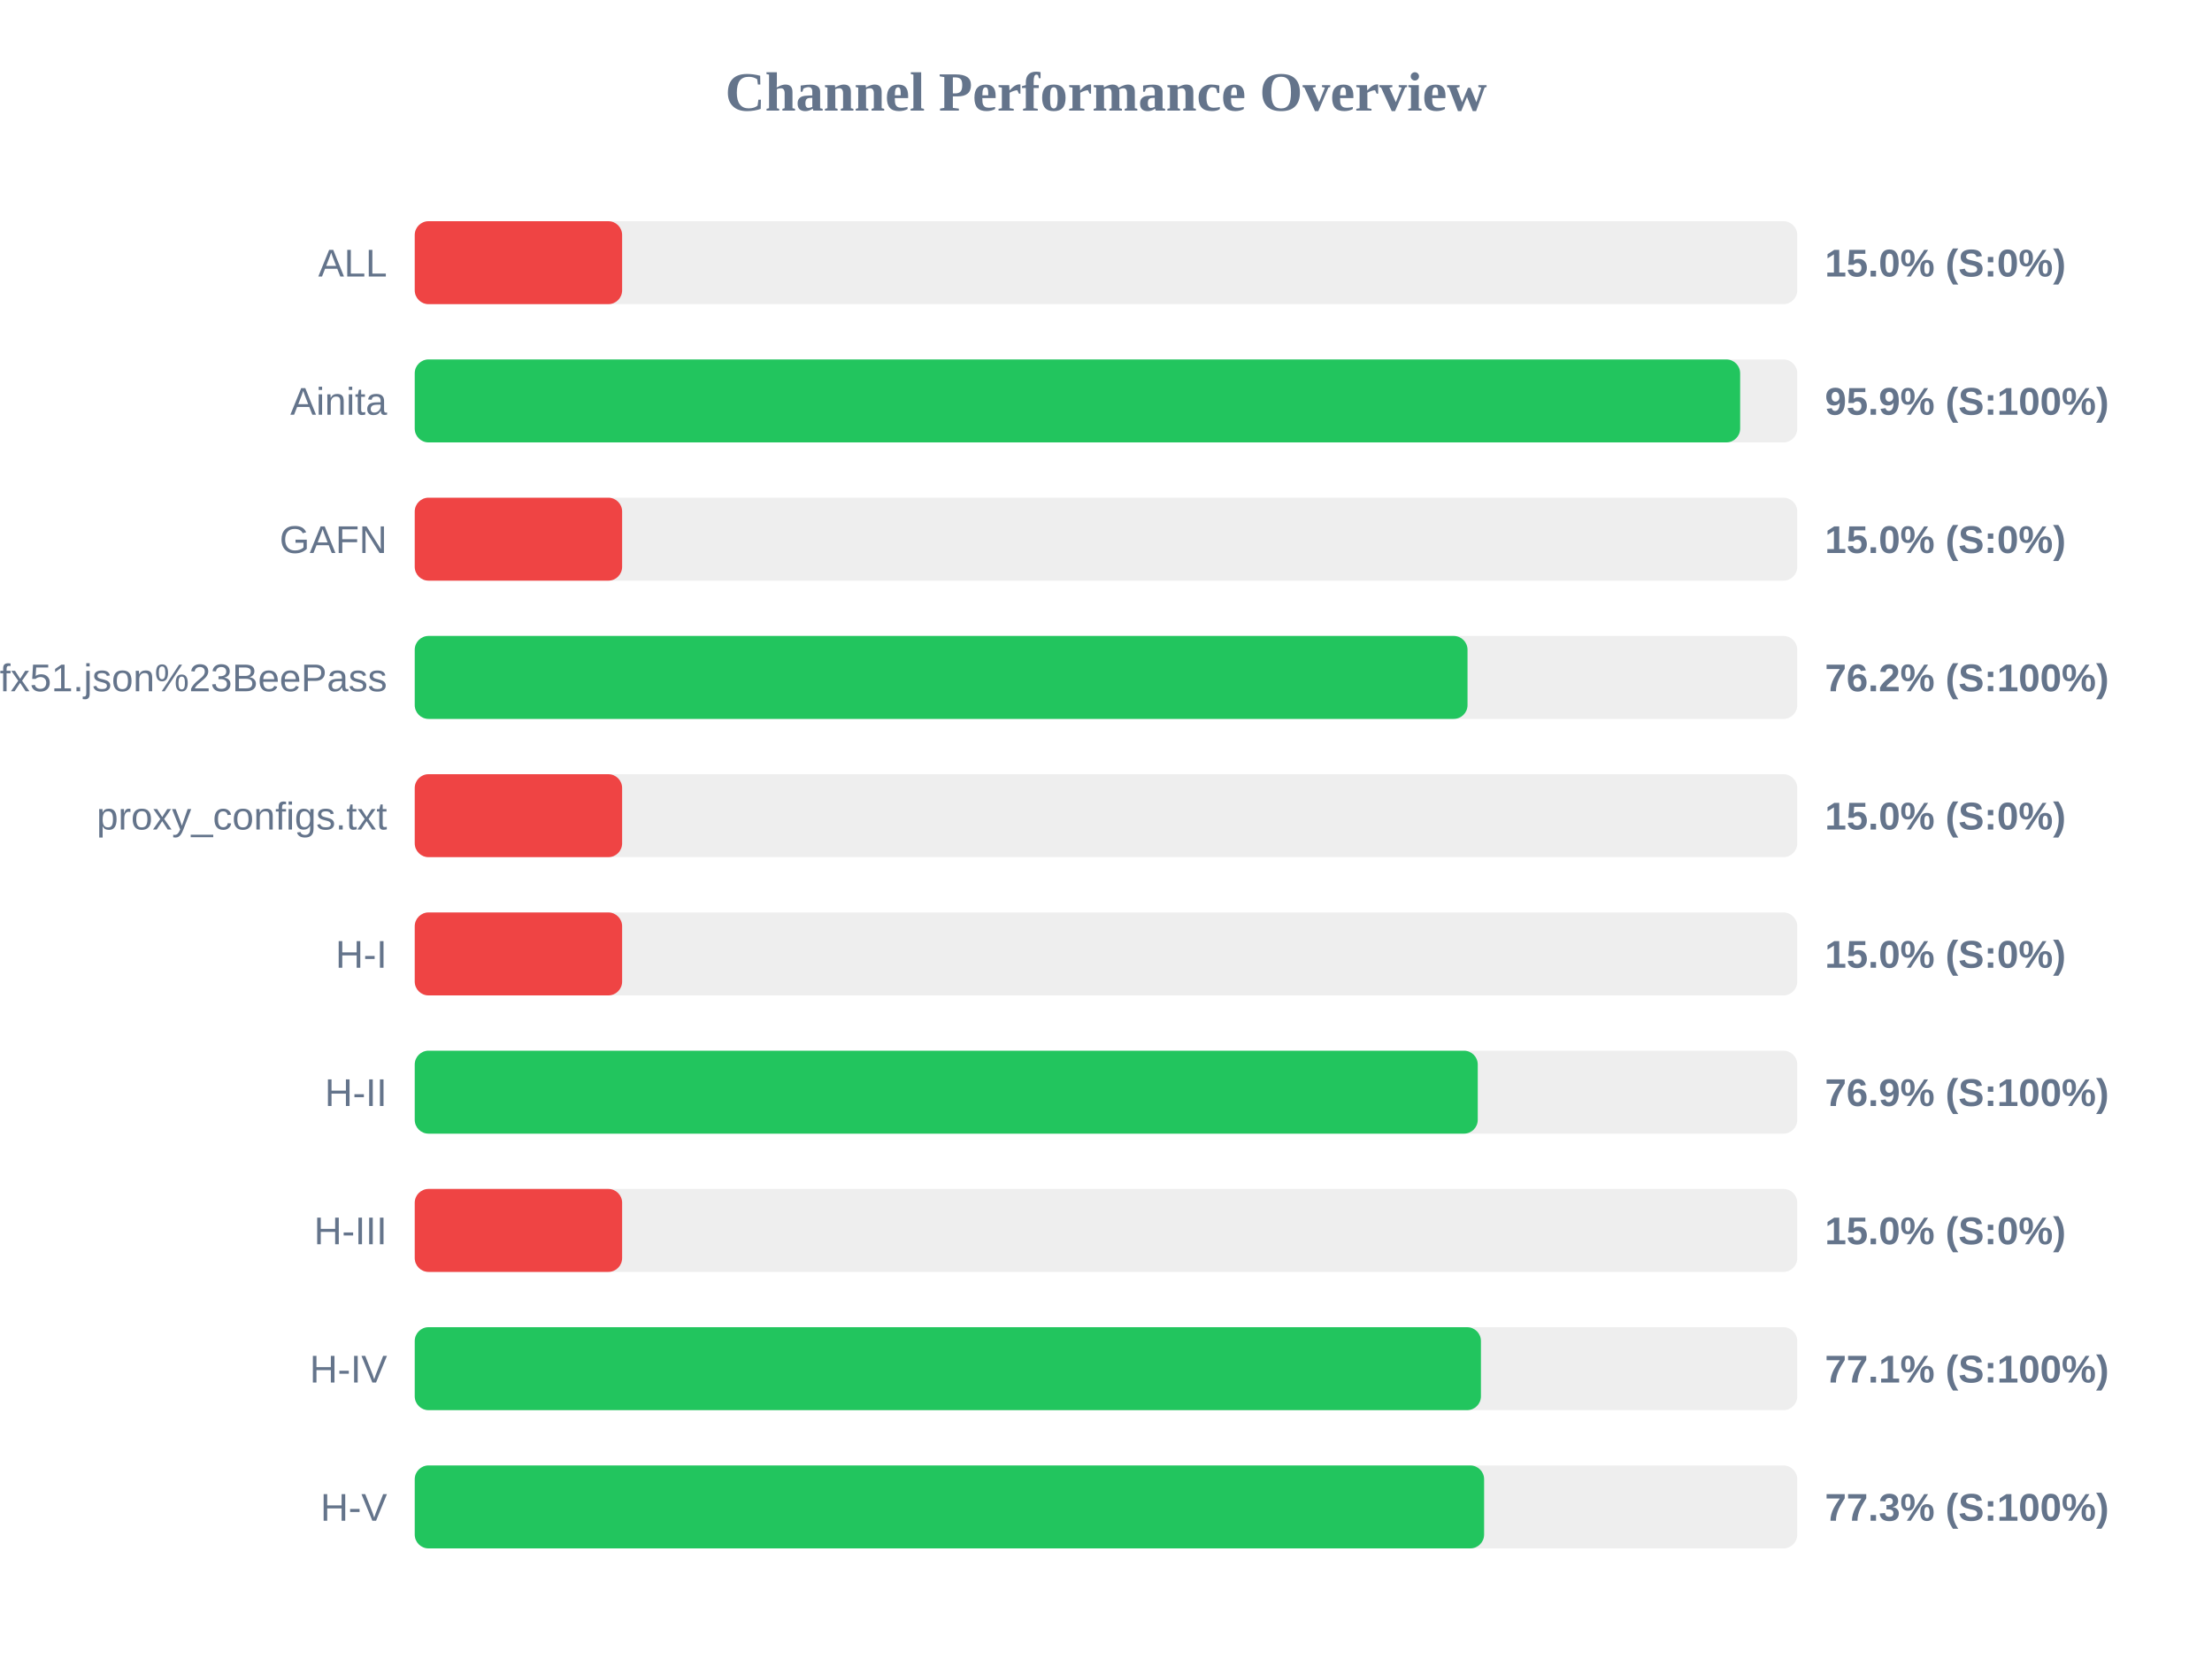
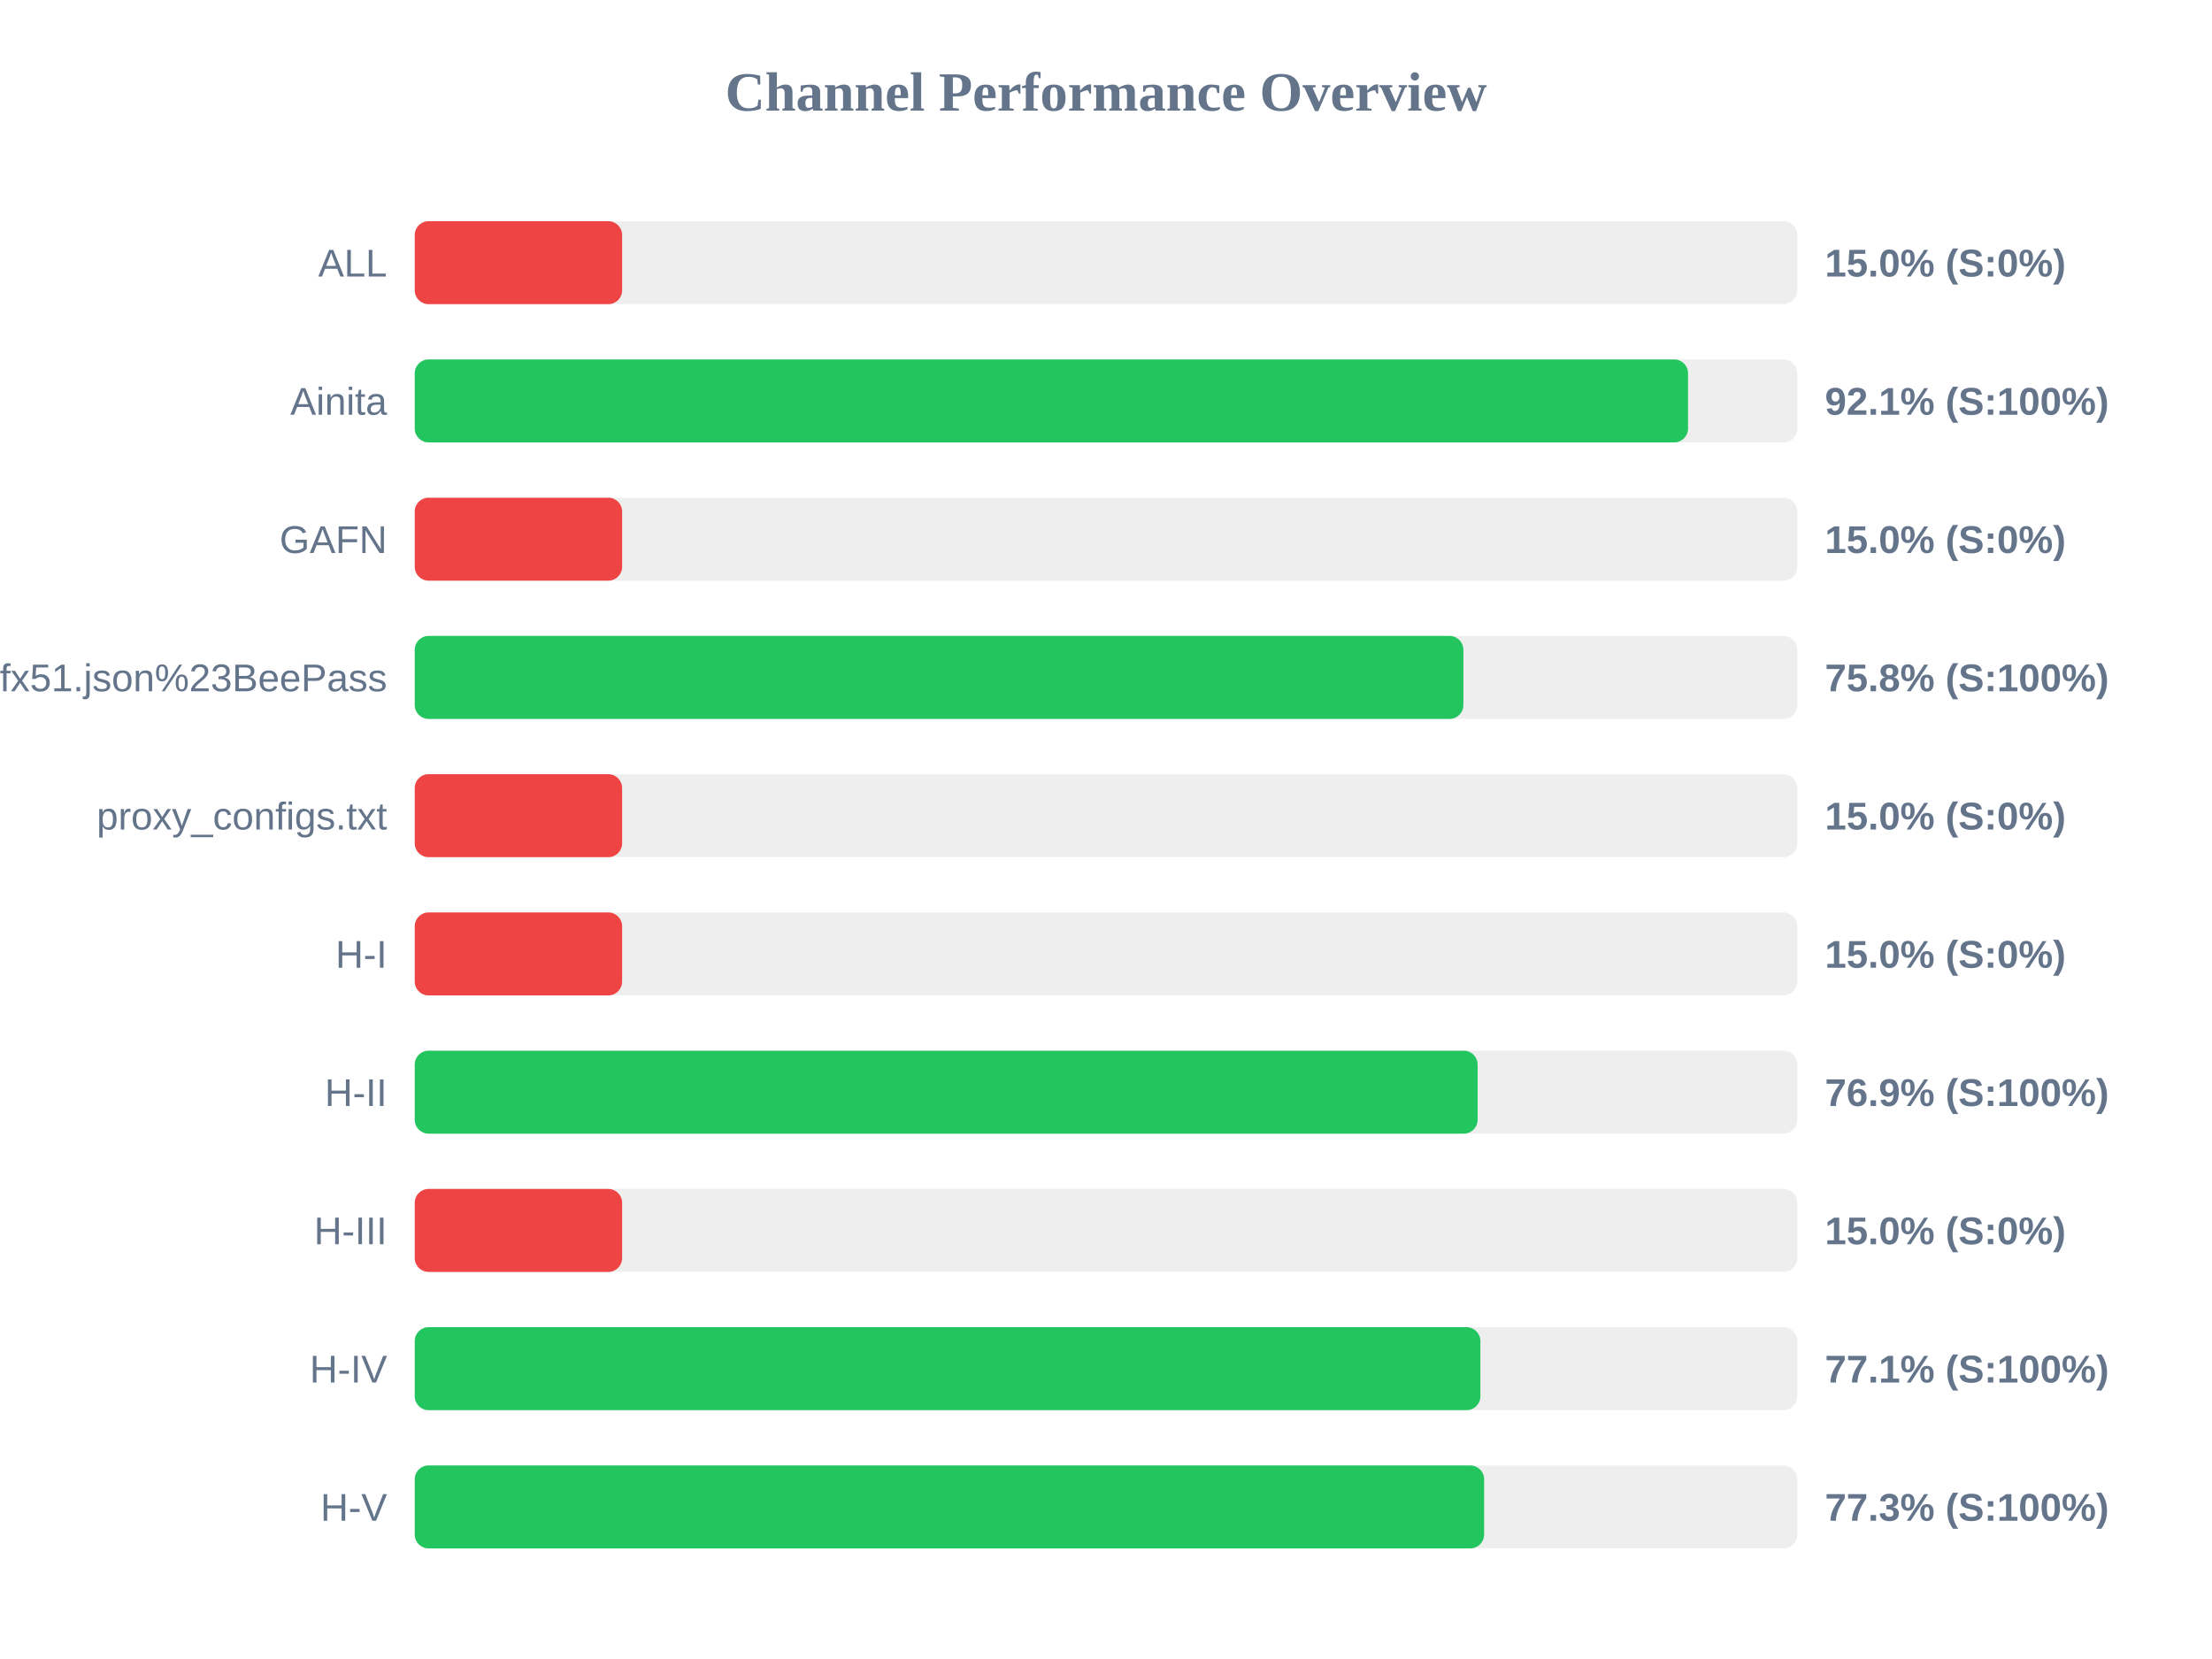
<svg xmlns="http://www.w3.org/2000/svg" width="800" height="600" version="1.1">
  <style>
        .row { font: 14px Arial; fill: #64748b; }
        .score { font: bold 14px Arial; fill: #64748b; }
    </style>
  <text x="400" y="40" text-anchor="middle" font-size="20px" font-weight="bold" fill="#64748b">Channel Performance Overview</text>
  <rect x="150" y="80" width="500" height="30" fill="#eee" rx="5" />
  <rect x="150" y="80" width="75.0" height="30" fill="#ef4444" rx="5" />
  <text x="140" y="100" text-anchor="end" class="row">ALL</text>
  <text x="660" y="100" text-anchor="start" class="score">15.0% (S:0%)</text>
  <rect x="150" y="130" width="500" height="30" fill="#eee" rx="5" />
-   <rect x="150" y="130" width="479.35" height="30" fill="#22c55e" rx="5" />
+   <rect x="150" y="130" width="460.5" height="30" fill="#22c55e" rx="5" />
  <text x="140" y="150" text-anchor="end" class="row">Ainita</text>
-   <text x="660" y="150" text-anchor="start" class="score">95.9% (S:100%)</text>
+   <text x="660" y="150" text-anchor="start" class="score">92.1% (S:100%)</text>
  <rect x="150" y="180" width="500" height="30" fill="#eee" rx="5" />
  <rect x="150" y="180" width="75.0" height="30" fill="#ef4444" rx="5" />
  <text x="140" y="200" text-anchor="end" class="row">GAFN</text>
  <text x="660" y="200" text-anchor="start" class="score">15.0% (S:0%)</text>
  <rect x="150" y="230" width="500" height="30" fill="#eee" rx="5" />
-   <rect x="150" y="230" width="380.75" height="30" fill="#22c55e" rx="5" />
+   <rect x="150" y="230" width="379.25" height="30" fill="#22c55e" rx="5" />
  <text x="140" y="250" text-anchor="end" class="row">sub?s=ssconf%3A%2F%2Fs3.amazonaws.com%2Fbeedynconprd%2Fzf38bv6oxi1nv3wfkpmxyfl8yj5fargza3foantoalu16vznl0ckxx7bgf1ufx51.json%23BeePass</text>
-   <text x="660" y="250" text-anchor="start" class="score">76.2% (S:100%)</text>
+   <text x="660" y="250" text-anchor="start" class="score">75.8% (S:100%)</text>
  <rect x="150" y="280" width="500" height="30" fill="#eee" rx="5" />
  <rect x="150" y="280" width="75.0" height="30" fill="#ef4444" rx="5" />
  <text x="140" y="300" text-anchor="end" class="row">proxy_configs.txt</text>
  <text x="660" y="300" text-anchor="start" class="score">15.0% (S:0%)</text>
  <rect x="150" y="330" width="500" height="30" fill="#eee" rx="5" />
  <rect x="150" y="330" width="75.0" height="30" fill="#ef4444" rx="5" />
  <text x="140" y="350" text-anchor="end" class="row">H-I</text>
  <text x="660" y="350" text-anchor="start" class="score">15.0% (S:0%)</text>
  <rect x="150" y="380" width="500" height="30" fill="#eee" rx="5" />
-   <rect x="150" y="380" width="384.45" height="30" fill="#22c55e" rx="5" />
+   <rect x="150" y="380" width="384.4" height="30" fill="#22c55e" rx="5" />
  <text x="140" y="400" text-anchor="end" class="row">H-II</text>
  <text x="660" y="400" text-anchor="start" class="score">76.9% (S:100%)</text>
  <rect x="150" y="430" width="500" height="30" fill="#eee" rx="5" />
  <rect x="150" y="430" width="75.0" height="30" fill="#ef4444" rx="5" />
  <text x="140" y="450" text-anchor="end" class="row">H-III</text>
  <text x="660" y="450" text-anchor="start" class="score">15.0% (S:0%)</text>
  <rect x="150" y="480" width="500" height="30" fill="#eee" rx="5" />
-   <rect x="150" y="480" width="385.6" height="30" fill="#22c55e" rx="5" />
+   <rect x="150" y="480" width="385.4" height="30" fill="#22c55e" rx="5" />
  <text x="140" y="500" text-anchor="end" class="row">H-IV</text>
  <text x="660" y="500" text-anchor="start" class="score">77.1% (S:100%)</text>
  <rect x="150" y="530" width="500" height="30" fill="#eee" rx="5" />
  <rect x="150" y="530" width="386.75" height="30" fill="#22c55e" rx="5" />
  <text x="140" y="550" text-anchor="end" class="row">H-V</text>
  <text x="660" y="550" text-anchor="start" class="score">77.3% (S:100%)</text>
</svg>
